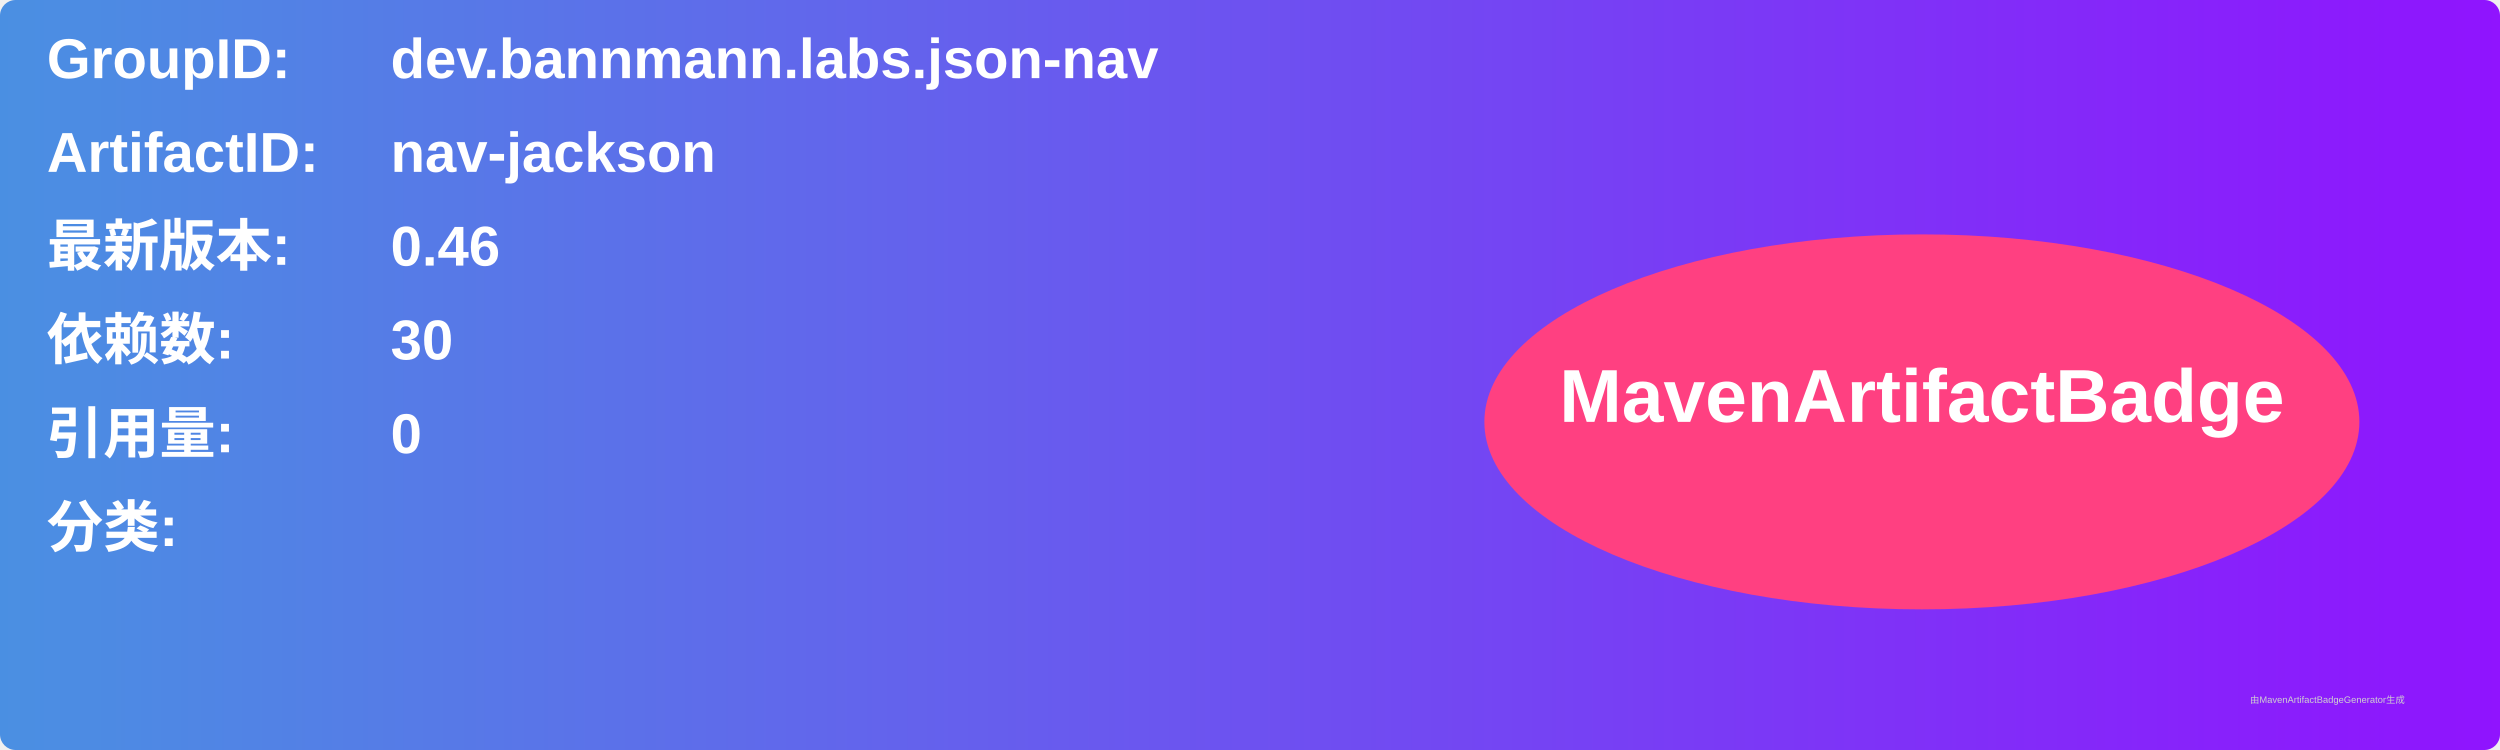
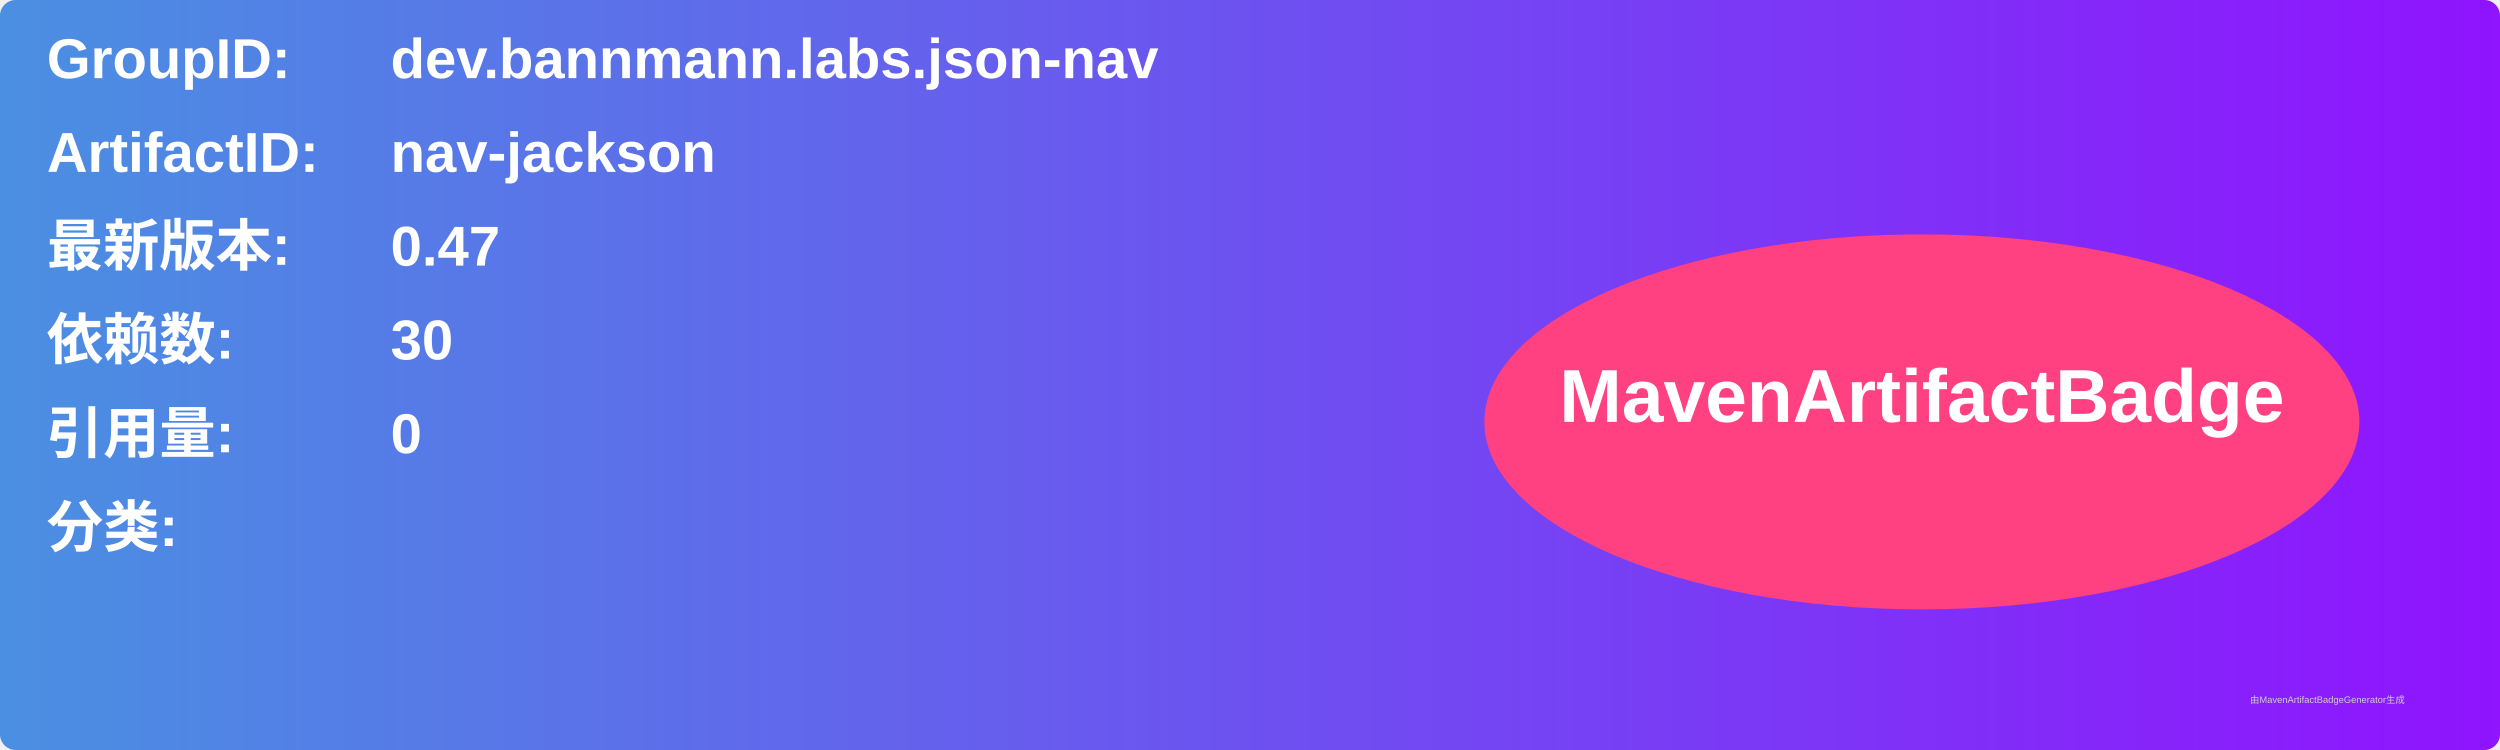
<svg xmlns="http://www.w3.org/2000/svg" width="800" height="240" viewBox="0 0 800 240">
  <linearGradient id="grad" x1="0%" y1="0%" x2="100%" y2="0%">
    <stop offset="0%" stop-color="#4a90e2" />
    <stop offset="100%" stop-color="#9013fe" />
  </linearGradient>
  <rect width="100%" height="100%" rx="5" ry="5" fill="url(#grad)" />
  <g transform="translate(15, 15)">
    <text x="0" y="10" font-family="Arial" font-size="18" fill="white" font-weight="bold" width="260">GroupID:</text>
    <text x="110" y="10" font-family="Arial" font-size="18" fill="white" font-weight="bold" width="460">dev.bannmann.labs.json-nav</text>
    <text x="0" y="40" font-family="Arial" font-size="18" fill="white" font-weight="bold" width="260">ArtifactID:</text>
    <text x="110" y="40" font-family="Arial" font-size="18" fill="white" font-weight="bold" width="460">nav-jackson</text>
    <text x="0" y="70" font-family="Arial" font-size="18" fill="white" font-weight="bold">最新版本:</text>
    <text x="110" y="70" font-family="Arial" font-size="18" fill="white" font-weight="bold">
-       <tspan font-weight="bold">0.46</tspan>
+       <tspan font-weight="bold">0.47</tspan>
    </text>
    <text x="0" y="100" font-family="Arial" font-size="18" fill="white" font-weight="bold">依赖数: </text>
    <text x="110" y="100" font-family="Arial" font-size="18" fill="white">
      <tspan font-weight="bold">30</tspan>
    </text>
    <text x="0" y="130" font-family="Arial" font-size="18" fill="white" font-weight="bold">引用量: </text>
    <text x="110" y="130" font-family="Arial" font-size="18" fill="white">
      <tspan font-weight="bold">0</tspan>
    </text>
    <text x="0" y="160" font-family="Arial" font-size="18" fill="white" font-weight="bold">分类:</text>
    <text x="10" y="190" font-family="Arial" font-size="10" fill="white">
      <tspan font-weight="bold" />
    </text>
    <ellipse cx="600" cy="120" rx="140" ry="60" fill="#ff4081" />
    <text x="600" y="120" text-anchor="middle" font-family="Arial" font-size="24" fill="white" font-weight="bold">MavenArtifactBadge</text>
  </g>
  <text x="720" y="225" font-family="Arial" font-size="3" fill="#d0d0d0">由MavenArtifactBadgeGenerator生成</text>
</svg>
